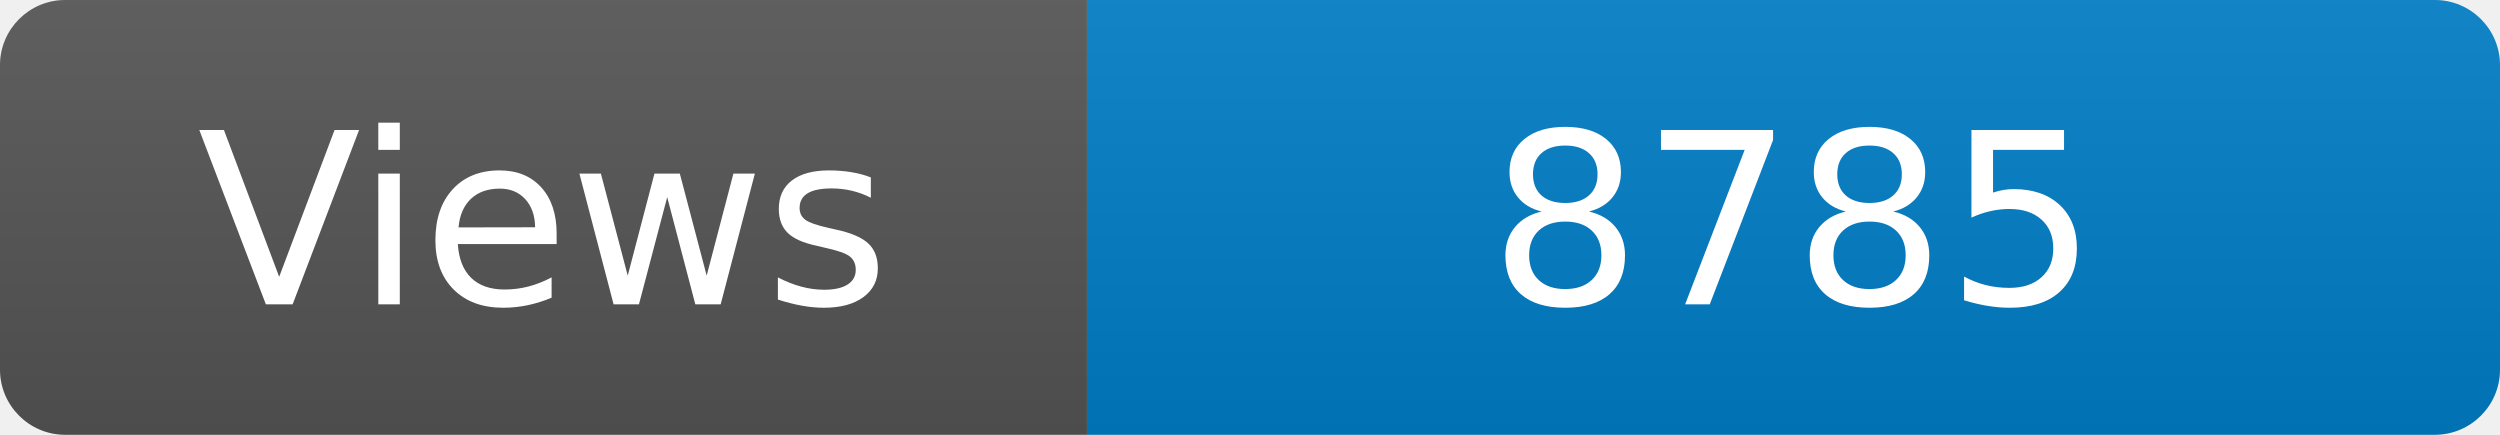
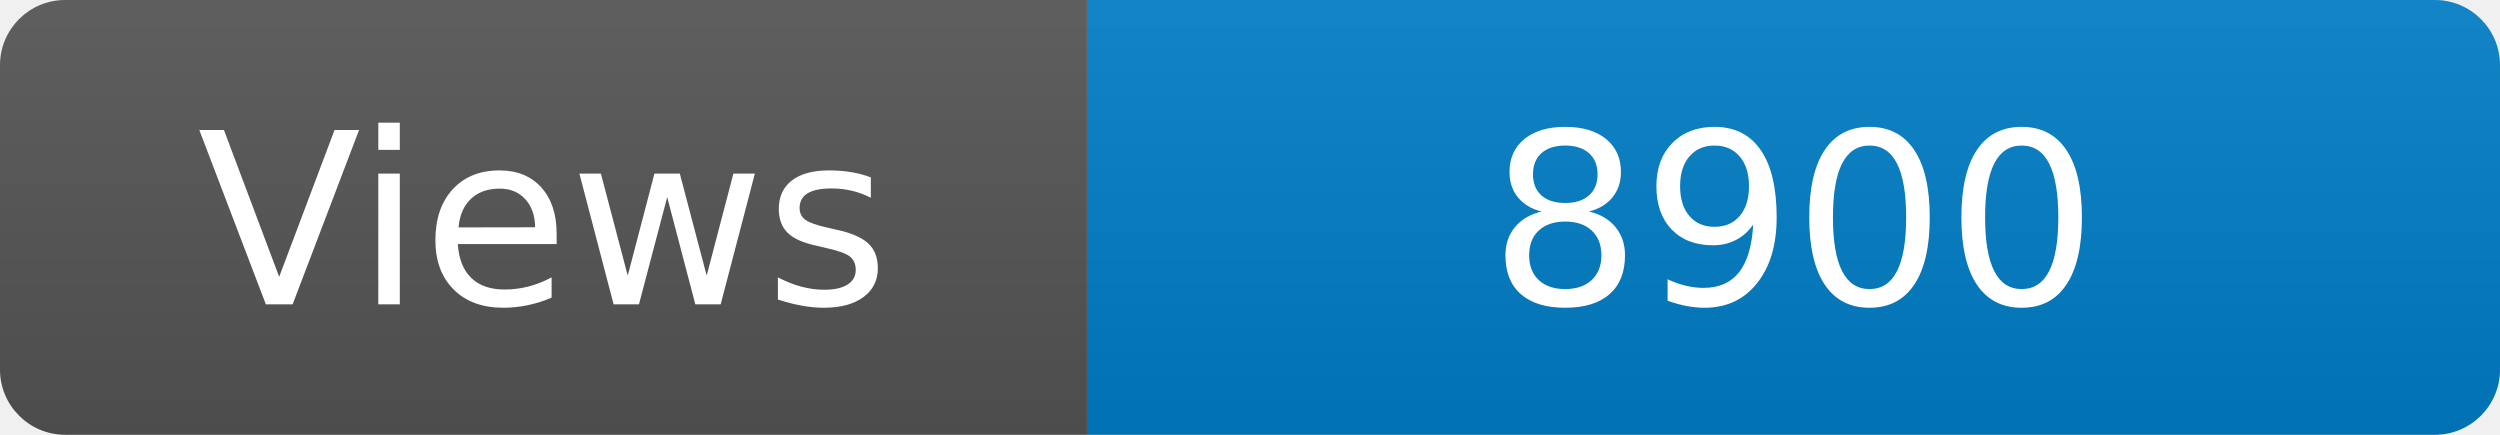
<svg xmlns="http://www.w3.org/2000/svg" width="115" height="20" role="img" aria-label="Maintained?: yes">
  <linearGradient id="s" x2="0" y2="100%">
    <stop offset="0" stop-color="#bbb" stop-opacity=".1" />
    <stop offset="1" stop-opacity=".1" />
  </linearGradient>
  <clipPath id="r">
    <rect width="115" height="20" rx="3" fill="#fff" />
  </clipPath>
  <g clip-path="url(#r)">
    <rect width="50" height="20" fill="#555" />
    <rect x="50" width="160" height="20" fill="#007ec6" />
    <rect width="115" height="20" fill="url(#s)" />
  </g>
  <g fill="#fff" text-anchor="middle" font-family="Verdana,Geneva,DejaVu Sans,sans-serif" font-size="110">
    <text x="250" y="140" transform="scale(.1)" fill="#fff">Views</text>
-     <text x="825" y="140" transform="scale(.1)" fill="#fff">8785</text>
+     <text x="825" y="140" transform="scale(.1)" fill="#fff">8900</text>
  </g>
</svg>
